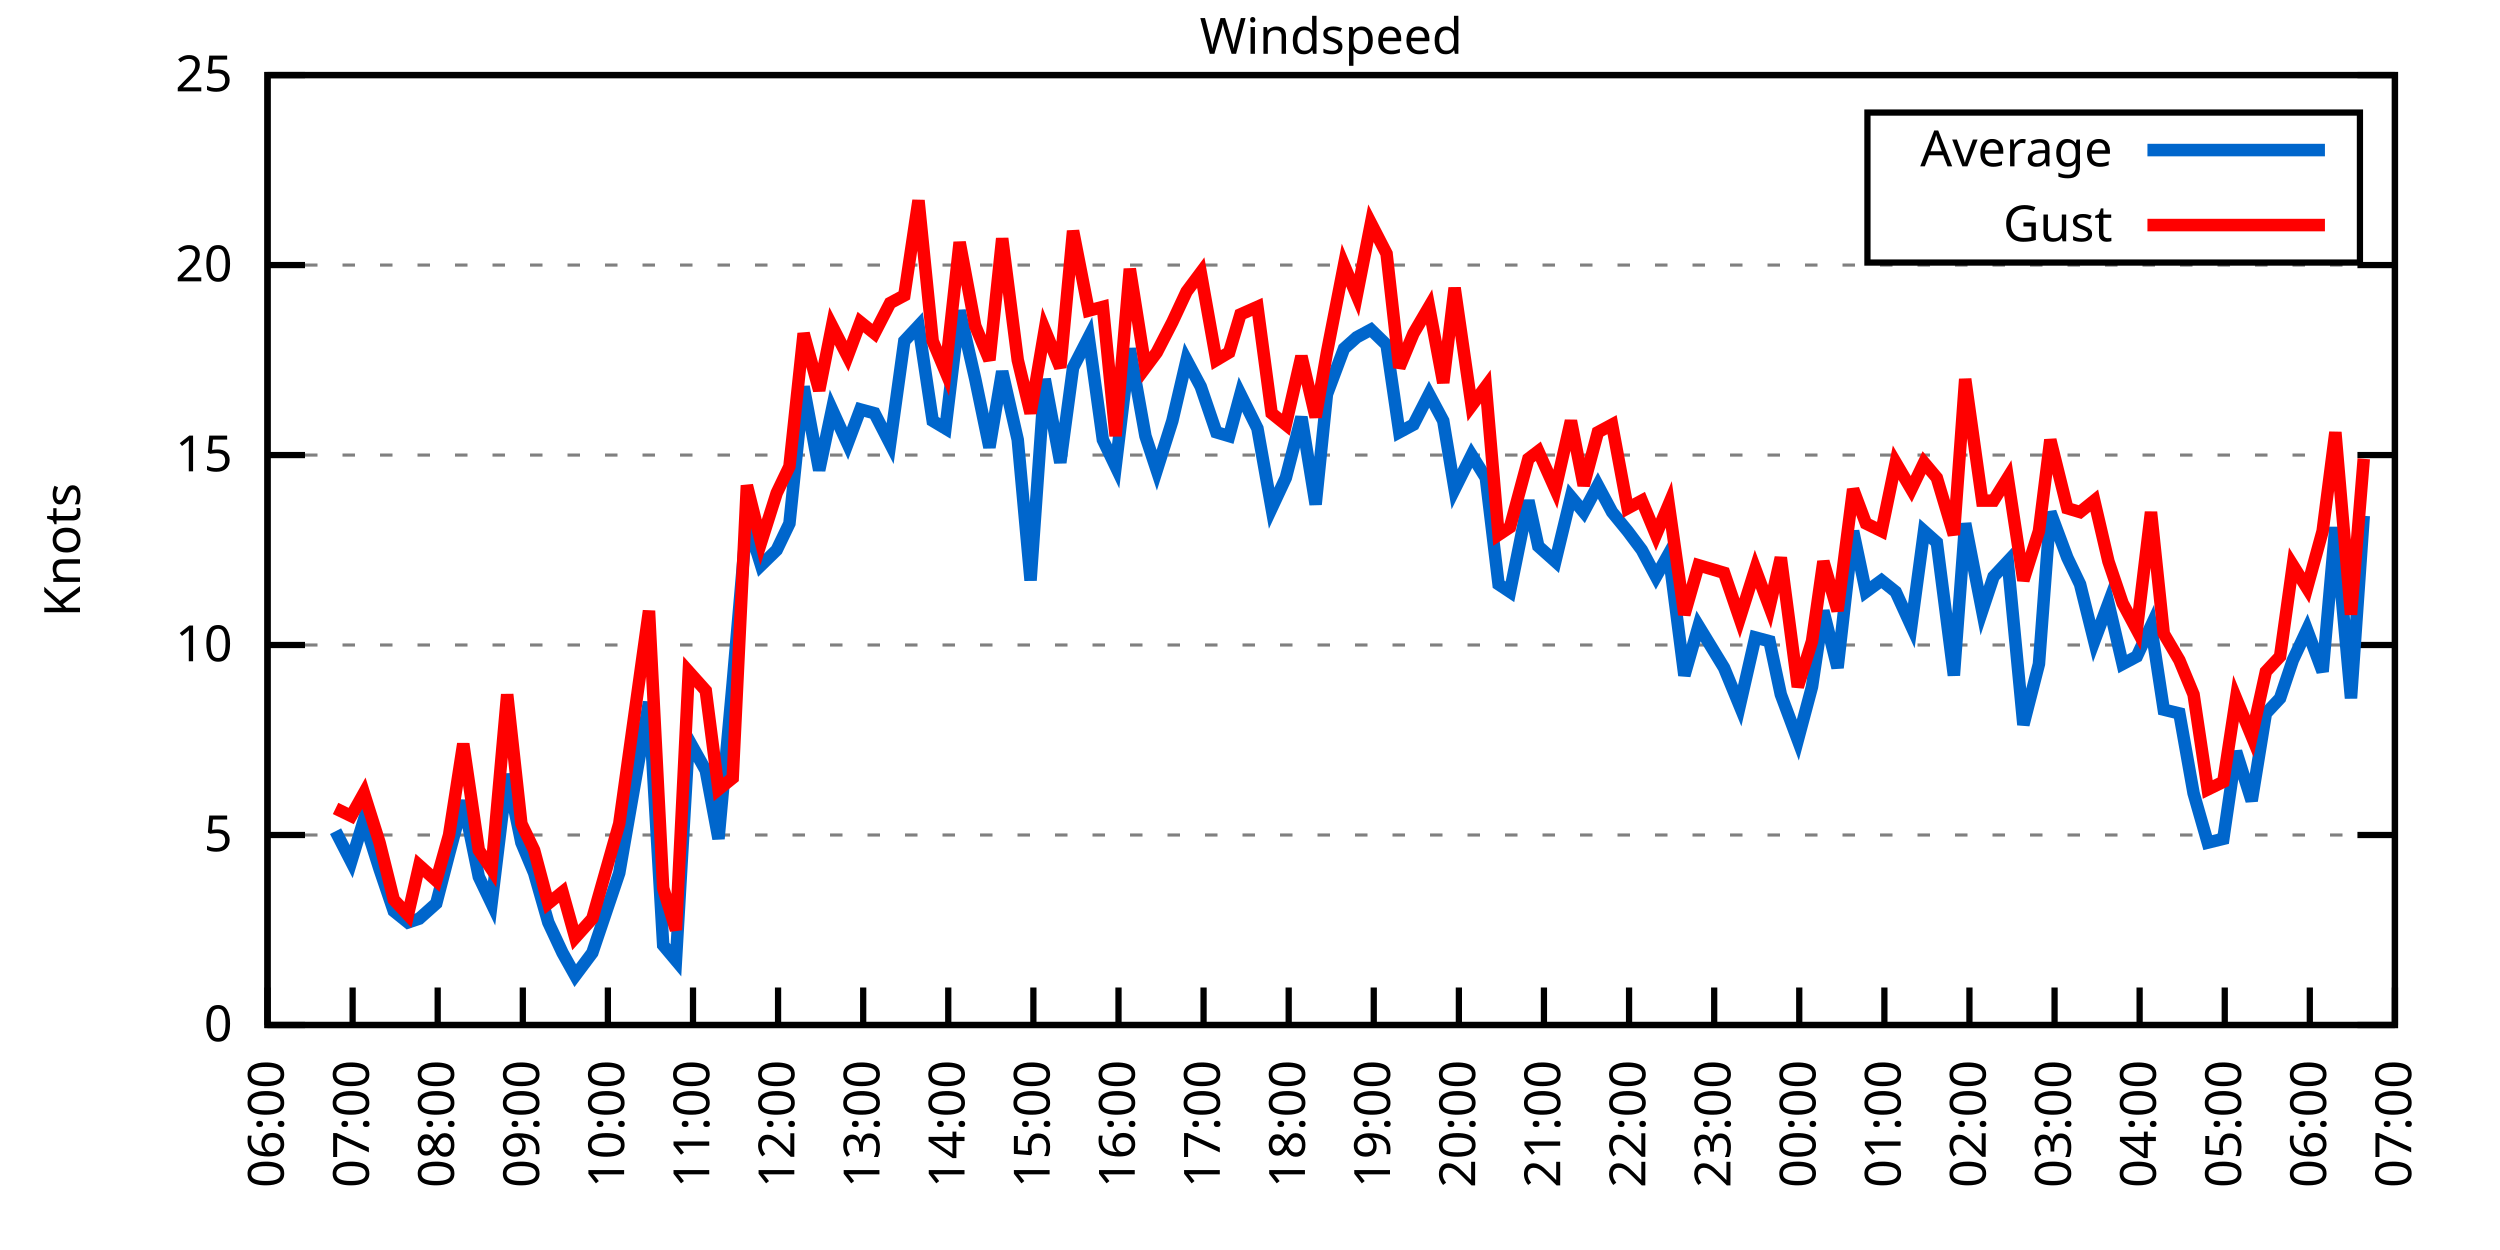
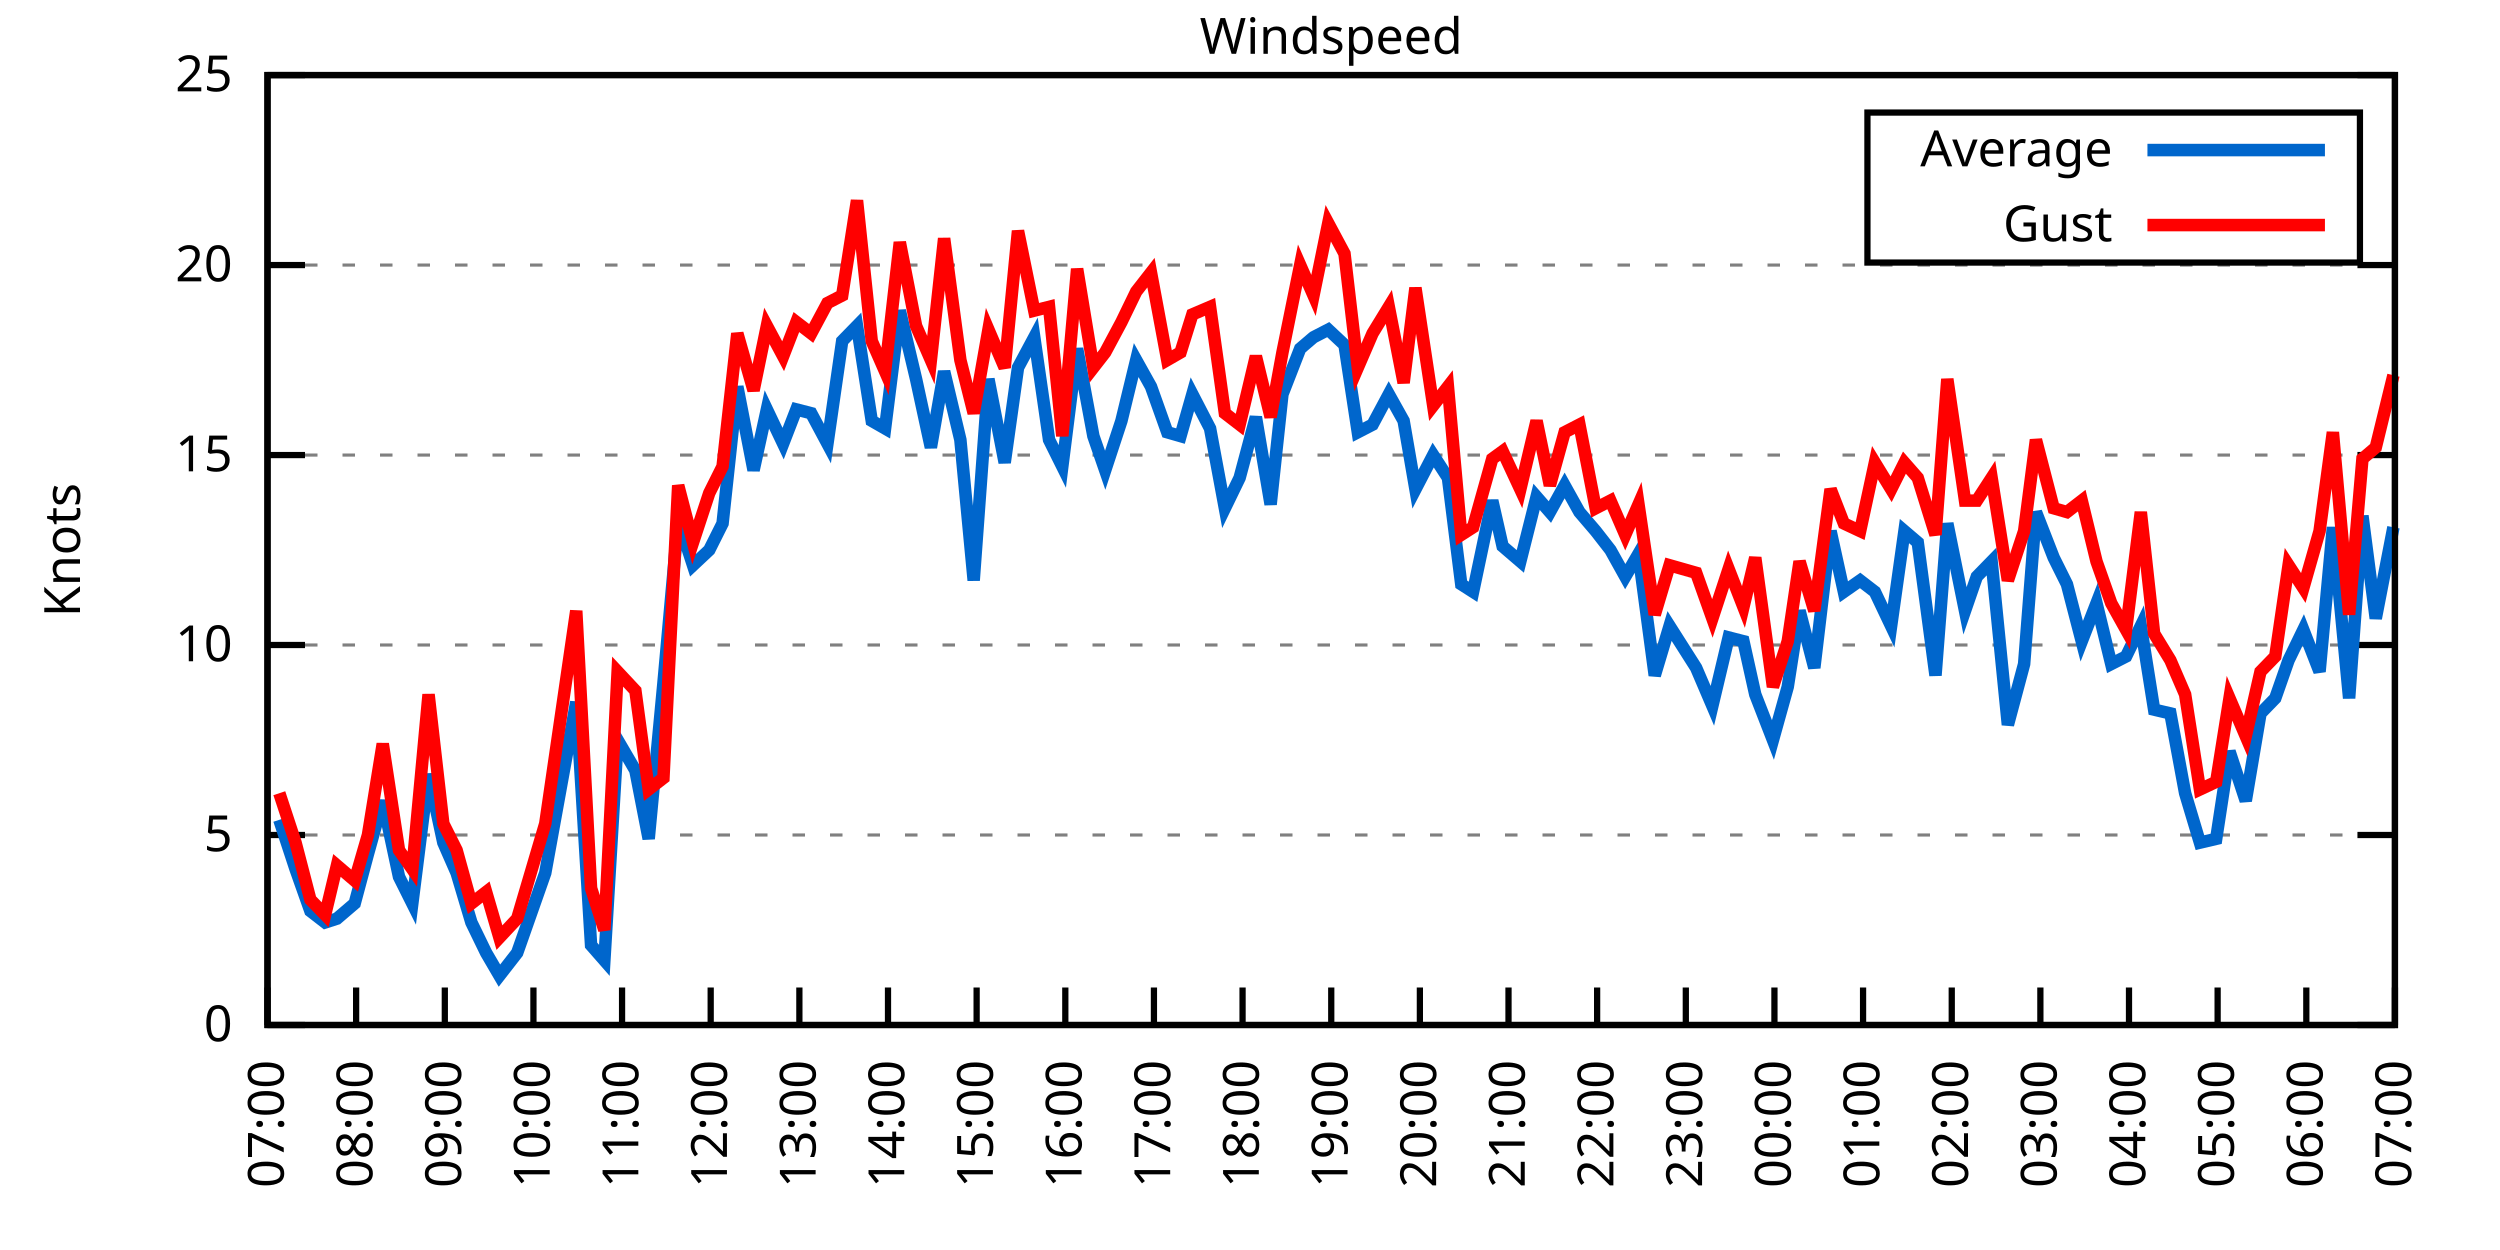
<svg xmlns="http://www.w3.org/2000/svg" xmlns:xlink="http://www.w3.org/1999/xlink" width="400" height="200" viewBox="0 0 400 200">
  <g id="gnuplot_canvas">
    <rect x="0" y="0" width="400" height="200" fill="none" />
    <defs>
      <circle id="gpDot" r="0.5" stroke-width="0.5" stroke="currentColor" />
      <path id="gpPt0" stroke-width="0.333" stroke="currentColor" d="M-1,0 h2 M0,-1 v2" />
      <path id="gpPt1" stroke-width="0.333" stroke="currentColor" d="M-1,-1 L1,1 M1,-1 L-1,1" />
      <path id="gpPt2" stroke-width="0.333" stroke="currentColor" d="M-1,0 L1,0 M0,-1 L0,1 M-1,-1 L1,1 M-1,1 L1,-1" />
      <rect id="gpPt3" stroke-width="0.333" stroke="currentColor" x="-1" y="-1" width="2" height="2" />
      <rect id="gpPt4" stroke-width="0.333" stroke="currentColor" fill="currentColor" x="-1" y="-1" width="2" height="2" />
      <circle id="gpPt5" stroke-width="0.333" stroke="currentColor" cx="0" cy="0" r="1" />
      <use xlink:href="#gpPt5" id="gpPt6" fill="currentColor" stroke="none" />
      <path id="gpPt7" stroke-width="0.333" stroke="currentColor" d="M0,-1.33 L-1.33,0.67 L1.33,0.67 z" />
      <use xlink:href="#gpPt7" id="gpPt8" fill="currentColor" stroke="none" />
      <use xlink:href="#gpPt7" id="gpPt9" stroke="currentColor" transform="rotate(180)" />
      <use xlink:href="#gpPt9" id="gpPt10" fill="currentColor" stroke="none" />
      <use xlink:href="#gpPt3" id="gpPt11" stroke="currentColor" transform="rotate(45)" />
      <use xlink:href="#gpPt11" id="gpPt12" fill="currentColor" stroke="none" />
      <path id="gpPt13" stroke-width="0.333" stroke="currentColor" d="M0,1.330 L1.265,0.411 L0.782,-1.067 L-0.782,-1.076 L-1.265,0.411 z" />
      <use xlink:href="#gpPt13" id="gpPt14" fill="currentColor" stroke="none" />
      <filter id="textbox" filterUnits="objectBoundingBox" x="0" y="0" height="1" width="1">
        <feFlood flood-color="white" flood-opacity="1" result="bgnd" />
        <feComposite in="SourceGraphic" in2="bgnd" operator="atop" />
      </filter>
      <filter id="greybox" filterUnits="objectBoundingBox" x="0" y="0" height="1" width="1">
        <feFlood flood-color="lightgrey" flood-opacity="1" result="grey" />
        <feComposite in="SourceGraphic" in2="grey" operator="atop" />
      </filter>
    </defs>
    <g fill="none" color="white" stroke="currentColor" stroke-width="1.00" stroke-linecap="butt" stroke-linejoin="miter">
</g>
    <g fill="none" color="black" stroke="currentColor" stroke-width="1.00" stroke-linecap="butt" stroke-linejoin="miter">
      <g stroke="none" shape-rendering="crispEdges">
        <polygon fill="rgb(255, 255, 255)" points="42.80,164.00 383.18,164.00 383.18,12.02 42.80,12.02 " />
      </g>
    </g>
    <g fill="none" color="black" stroke="currentColor" stroke-width="1.00" stroke-linecap="butt" stroke-linejoin="miter">
</g>
    <g fill="none" color="black" stroke="black" stroke-width="0.50" stroke-linecap="butt" stroke-linejoin="miter">
</g>
    <g fill="none" color="gray" stroke="currentColor" stroke-width="0.50" stroke-linecap="butt" stroke-linejoin="miter">
      <path stroke="gray" stroke-dasharray="2,4" class="gridline" d="M42.80,164.00 L383.19,164.00  " />
    </g>
    <g fill="none" color="gray" stroke="gray" stroke-width="1.00" stroke-linecap="butt" stroke-linejoin="miter">
</g>
    <g fill="none" color="black" stroke="currentColor" stroke-width="1.00" stroke-linecap="butt" stroke-linejoin="miter">
      <path stroke="black" d="M42.80,164.00 L48.80,164.00 M383.19,164.00 L377.19,164.00  " />
      <g transform="translate(37.20,166.60)" stroke="none" fill="black" font-family="Sans" font-size="8.00" text-anchor="end">
        <text>
          <tspan font-family="Sans"> 0</tspan>
        </text>
      </g>
    </g>
    <g fill="none" color="black" stroke="currentColor" stroke-width="1.00" stroke-linecap="butt" stroke-linejoin="miter">
</g>
    <g fill="none" color="black" stroke="black" stroke-width="0.50" stroke-linecap="butt" stroke-linejoin="miter">
</g>
    <g fill="none" color="gray" stroke="currentColor" stroke-width="0.50" stroke-linecap="butt" stroke-linejoin="miter">
      <path stroke="gray" stroke-dasharray="2,4" class="gridline" d="M42.80,133.60 L383.19,133.60  " />
    </g>
    <g fill="none" color="gray" stroke="gray" stroke-width="1.00" stroke-linecap="butt" stroke-linejoin="miter">
</g>
    <g fill="none" color="black" stroke="currentColor" stroke-width="1.00" stroke-linecap="butt" stroke-linejoin="miter">
      <path stroke="black" d="M42.80,133.60 L48.80,133.60 M383.19,133.60 L377.19,133.60  " />
      <g transform="translate(37.20,136.20)" stroke="none" fill="black" font-family="Sans" font-size="8.00" text-anchor="end">
        <text>
          <tspan font-family="Sans"> 5</tspan>
        </text>
      </g>
    </g>
    <g fill="none" color="black" stroke="currentColor" stroke-width="1.00" stroke-linecap="butt" stroke-linejoin="miter">
</g>
    <g fill="none" color="black" stroke="black" stroke-width="0.50" stroke-linecap="butt" stroke-linejoin="miter">
</g>
    <g fill="none" color="gray" stroke="currentColor" stroke-width="0.50" stroke-linecap="butt" stroke-linejoin="miter">
      <path stroke="gray" stroke-dasharray="2,4" class="gridline" d="M42.80,103.20 L383.19,103.20  " />
    </g>
    <g fill="none" color="gray" stroke="gray" stroke-width="1.00" stroke-linecap="butt" stroke-linejoin="miter">
</g>
    <g fill="none" color="black" stroke="currentColor" stroke-width="1.00" stroke-linecap="butt" stroke-linejoin="miter">
      <path stroke="black" d="M42.80,103.20 L48.80,103.20 M383.19,103.20 L377.19,103.20  " />
      <g transform="translate(37.20,105.80)" stroke="none" fill="black" font-family="Sans" font-size="8.00" text-anchor="end">
        <text>
          <tspan font-family="Sans"> 10</tspan>
        </text>
      </g>
    </g>
    <g fill="none" color="black" stroke="currentColor" stroke-width="1.00" stroke-linecap="butt" stroke-linejoin="miter">
</g>
    <g fill="none" color="black" stroke="black" stroke-width="0.50" stroke-linecap="butt" stroke-linejoin="miter">
</g>
    <g fill="none" color="gray" stroke="currentColor" stroke-width="0.50" stroke-linecap="butt" stroke-linejoin="miter">
      <path stroke="gray" stroke-dasharray="2,4" class="gridline" d="M42.80,72.81 L383.19,72.81  " />
    </g>
    <g fill="none" color="gray" stroke="gray" stroke-width="1.00" stroke-linecap="butt" stroke-linejoin="miter">
</g>
    <g fill="none" color="black" stroke="currentColor" stroke-width="1.00" stroke-linecap="butt" stroke-linejoin="miter">
      <path stroke="black" d="M42.80,72.81 L48.80,72.81 M383.19,72.81 L377.19,72.81  " />
      <g transform="translate(37.20,75.41)" stroke="none" fill="black" font-family="Sans" font-size="8.00" text-anchor="end">
        <text>
          <tspan font-family="Sans"> 15</tspan>
        </text>
      </g>
    </g>
    <g fill="none" color="black" stroke="currentColor" stroke-width="1.00" stroke-linecap="butt" stroke-linejoin="miter">
</g>
    <g fill="none" color="black" stroke="black" stroke-width="0.50" stroke-linecap="butt" stroke-linejoin="miter">
</g>
    <g fill="none" color="gray" stroke="currentColor" stroke-width="0.50" stroke-linecap="butt" stroke-linejoin="miter">
      <path stroke="gray" stroke-dasharray="2,4" class="gridline" d="M42.80,42.41 L383.19,42.41  " />
    </g>
    <g fill="none" color="gray" stroke="gray" stroke-width="1.00" stroke-linecap="butt" stroke-linejoin="miter">
</g>
    <g fill="none" color="black" stroke="currentColor" stroke-width="1.00" stroke-linecap="butt" stroke-linejoin="miter">
      <path stroke="black" d="M42.80,42.41 L48.80,42.41 M383.19,42.41 L377.19,42.41  " />
      <g transform="translate(37.20,45.01)" stroke="none" fill="black" font-family="Sans" font-size="8.00" text-anchor="end">
        <text>
          <tspan font-family="Sans"> 20</tspan>
        </text>
      </g>
    </g>
    <g fill="none" color="black" stroke="currentColor" stroke-width="1.00" stroke-linecap="butt" stroke-linejoin="miter">
</g>
    <g fill="none" color="black" stroke="black" stroke-width="0.50" stroke-linecap="butt" stroke-linejoin="miter">
</g>
    <g fill="none" color="gray" stroke="currentColor" stroke-width="0.50" stroke-linecap="butt" stroke-linejoin="miter">
      <path stroke="gray" stroke-dasharray="2,4" class="gridline" d="M42.80,12.01 L383.19,12.01  " />
    </g>
    <g fill="none" color="gray" stroke="gray" stroke-width="1.00" stroke-linecap="butt" stroke-linejoin="miter">
</g>
    <g fill="none" color="black" stroke="currentColor" stroke-width="1.00" stroke-linecap="butt" stroke-linejoin="miter">
      <path stroke="black" d="M42.80,12.01 L48.80,12.01 M383.19,12.01 L377.19,12.01  " />
      <g transform="translate(37.20,14.61)" stroke="none" fill="black" font-family="Sans" font-size="8.00" text-anchor="end">
        <text>
          <tspan font-family="Sans"> 25</tspan>
        </text>
      </g>
    </g>
    <g fill="none" color="black" stroke="currentColor" stroke-width="1.00" stroke-linecap="butt" stroke-linejoin="miter">
      <path stroke="black" d="M42.80,164.00 L42.80,158.00  " />
      <g transform="translate(45.40,169.60) rotate(270.00)" stroke="none" fill="black" font-family="Sans" font-size="8.00" text-anchor="end">
        <text>
-           <tspan font-family="Sans">06:00</tspan>
-         </text>
-       </g>
-     </g>
-     <g fill="none" color="black" stroke="currentColor" stroke-width="1.00" stroke-linecap="butt" stroke-linejoin="miter">
-       <path stroke="black" d="M56.42,164.00 L56.42,158.00  " />
-       <g transform="translate(59.02,169.60) rotate(270.00)" stroke="none" fill="black" font-family="Sans" font-size="8.00" text-anchor="end">
-         <text>
          <tspan font-family="Sans">07:00</tspan>
        </text>
      </g>
    </g>
    <g fill="none" color="black" stroke="currentColor" stroke-width="1.00" stroke-linecap="butt" stroke-linejoin="miter">
-       <path stroke="black" d="M70.03,164.00 L70.03,158.00  " />
-       <g transform="translate(72.63,169.60) rotate(270.00)" stroke="none" fill="black" font-family="Sans" font-size="8.00" text-anchor="end">
+       <path stroke="black" d="M56.98,164.00 L56.98,158.00  " />
+       <g transform="translate(59.58,169.60) rotate(270.00)" stroke="none" fill="black" font-family="Sans" font-size="8.00" text-anchor="end">
        <text>
          <tspan font-family="Sans">08:00</tspan>
        </text>
      </g>
    </g>
    <g fill="none" color="black" stroke="currentColor" stroke-width="1.00" stroke-linecap="butt" stroke-linejoin="miter">
-       <path stroke="black" d="M83.65,164.00 L83.65,158.00  " />
-       <g transform="translate(86.25,169.60) rotate(270.00)" stroke="none" fill="black" font-family="Sans" font-size="8.00" text-anchor="end">
+       <path stroke="black" d="M71.17,164.00 L71.17,158.00  " />
+       <g transform="translate(73.77,169.60) rotate(270.00)" stroke="none" fill="black" font-family="Sans" font-size="8.00" text-anchor="end">
        <text>
          <tspan font-family="Sans">09:00</tspan>
        </text>
      </g>
    </g>
    <g fill="none" color="black" stroke="currentColor" stroke-width="1.00" stroke-linecap="butt" stroke-linejoin="miter">
-       <path stroke="black" d="M97.26,164.00 L97.26,158.00  " />
-       <g transform="translate(99.86,169.60) rotate(270.00)" stroke="none" fill="black" font-family="Sans" font-size="8.00" text-anchor="end">
+       <path stroke="black" d="M85.35,164.00 L85.35,158.00  " />
+       <g transform="translate(87.95,169.60) rotate(270.00)" stroke="none" fill="black" font-family="Sans" font-size="8.00" text-anchor="end">
        <text>
          <tspan font-family="Sans">10:00</tspan>
        </text>
      </g>
    </g>
    <g fill="none" color="black" stroke="currentColor" stroke-width="1.00" stroke-linecap="butt" stroke-linejoin="miter">
-       <path stroke="black" d="M110.88,164.00 L110.88,158.00  " />
-       <g transform="translate(113.48,169.60) rotate(270.00)" stroke="none" fill="black" font-family="Sans" font-size="8.00" text-anchor="end">
+       <path stroke="black" d="M99.53,164.00 L99.53,158.00  " />
+       <g transform="translate(102.13,169.60) rotate(270.00)" stroke="none" fill="black" font-family="Sans" font-size="8.00" text-anchor="end">
        <text>
          <tspan font-family="Sans">11:00</tspan>
        </text>
      </g>
    </g>
    <g fill="none" color="black" stroke="currentColor" stroke-width="1.00" stroke-linecap="butt" stroke-linejoin="miter">
-       <path stroke="black" d="M124.49,164.00 L124.49,158.00  " />
-       <g transform="translate(127.09,169.60) rotate(270.00)" stroke="none" fill="black" font-family="Sans" font-size="8.00" text-anchor="end">
+       <path stroke="black" d="M113.71,164.00 L113.71,158.00  " />
+       <g transform="translate(116.31,169.60) rotate(270.00)" stroke="none" fill="black" font-family="Sans" font-size="8.00" text-anchor="end">
        <text>
          <tspan font-family="Sans">12:00</tspan>
        </text>
      </g>
    </g>
    <g fill="none" color="black" stroke="currentColor" stroke-width="1.00" stroke-linecap="butt" stroke-linejoin="miter">
-       <path stroke="black" d="M138.11,164.00 L138.11,158.00  " />
-       <g transform="translate(140.71,169.60) rotate(270.00)" stroke="none" fill="black" font-family="Sans" font-size="8.00" text-anchor="end">
+       <path stroke="black" d="M127.90,164.00 L127.90,158.00  " />
+       <g transform="translate(130.50,169.60) rotate(270.00)" stroke="none" fill="black" font-family="Sans" font-size="8.00" text-anchor="end">
        <text>
          <tspan font-family="Sans">13:00</tspan>
        </text>
      </g>
    </g>
    <g fill="none" color="black" stroke="currentColor" stroke-width="1.00" stroke-linecap="butt" stroke-linejoin="miter">
-       <path stroke="black" d="M151.72,164.00 L151.72,158.00  " />
-       <g transform="translate(154.32,169.60) rotate(270.00)" stroke="none" fill="black" font-family="Sans" font-size="8.00" text-anchor="end">
+       <path stroke="black" d="M142.08,164.00 L142.08,158.00  " />
+       <g transform="translate(144.68,169.60) rotate(270.00)" stroke="none" fill="black" font-family="Sans" font-size="8.00" text-anchor="end">
        <text>
          <tspan font-family="Sans">14:00</tspan>
        </text>
      </g>
    </g>
    <g fill="none" color="black" stroke="currentColor" stroke-width="1.00" stroke-linecap="butt" stroke-linejoin="miter">
-       <path stroke="black" d="M165.34,164.00 L165.34,158.00  " />
-       <g transform="translate(167.94,169.60) rotate(270.00)" stroke="none" fill="black" font-family="Sans" font-size="8.00" text-anchor="end">
+       <path stroke="black" d="M156.26,164.00 L156.26,158.00  " />
+       <g transform="translate(158.86,169.60) rotate(270.00)" stroke="none" fill="black" font-family="Sans" font-size="8.00" text-anchor="end">
        <text>
          <tspan font-family="Sans">15:00</tspan>
        </text>
      </g>
    </g>
    <g fill="none" color="black" stroke="currentColor" stroke-width="1.00" stroke-linecap="butt" stroke-linejoin="miter">
-       <path stroke="black" d="M178.96,164.00 L178.96,158.00  " />
-       <g transform="translate(181.56,169.60) rotate(270.00)" stroke="none" fill="black" font-family="Sans" font-size="8.00" text-anchor="end">
+       <path stroke="black" d="M170.45,164.00 L170.45,158.00  " />
+       <g transform="translate(173.05,169.60) rotate(270.00)" stroke="none" fill="black" font-family="Sans" font-size="8.00" text-anchor="end">
        <text>
          <tspan font-family="Sans">16:00</tspan>
        </text>
      </g>
    </g>
    <g fill="none" color="black" stroke="currentColor" stroke-width="1.00" stroke-linecap="butt" stroke-linejoin="miter">
-       <path stroke="black" d="M192.57,164.00 L192.57,158.00  " />
-       <g transform="translate(195.17,169.60) rotate(270.00)" stroke="none" fill="black" font-family="Sans" font-size="8.00" text-anchor="end">
+       <path stroke="black" d="M184.63,164.00 L184.63,158.00  " />
+       <g transform="translate(187.23,169.60) rotate(270.00)" stroke="none" fill="black" font-family="Sans" font-size="8.00" text-anchor="end">
        <text>
          <tspan font-family="Sans">17:00</tspan>
        </text>
      </g>
    </g>
    <g fill="none" color="black" stroke="currentColor" stroke-width="1.00" stroke-linecap="butt" stroke-linejoin="miter">
-       <path stroke="black" d="M206.19,164.00 L206.19,158.00  " />
-       <g transform="translate(208.79,169.60) rotate(270.00)" stroke="none" fill="black" font-family="Sans" font-size="8.00" text-anchor="end">
+       <path stroke="black" d="M198.81,164.00 L198.81,158.00  " />
+       <g transform="translate(201.41,169.60) rotate(270.00)" stroke="none" fill="black" font-family="Sans" font-size="8.00" text-anchor="end">
        <text>
          <tspan font-family="Sans">18:00</tspan>
        </text>
      </g>
    </g>
    <g fill="none" color="black" stroke="currentColor" stroke-width="1.00" stroke-linecap="butt" stroke-linejoin="miter">
-       <path stroke="black" d="M219.80,164.00 L219.80,158.00  " />
-       <g transform="translate(222.40,169.60) rotate(270.00)" stroke="none" fill="black" font-family="Sans" font-size="8.00" text-anchor="end">
+       <path stroke="black" d="M213.00,164.00 L213.00,158.00  " />
+       <g transform="translate(215.60,169.60) rotate(270.00)" stroke="none" fill="black" font-family="Sans" font-size="8.00" text-anchor="end">
        <text>
          <tspan font-family="Sans">19:00</tspan>
        </text>
      </g>
    </g>
    <g fill="none" color="black" stroke="currentColor" stroke-width="1.00" stroke-linecap="butt" stroke-linejoin="miter">
-       <path stroke="black" d="M233.42,164.00 L233.42,158.00  " />
-       <g transform="translate(236.02,169.60) rotate(270.00)" stroke="none" fill="black" font-family="Sans" font-size="8.00" text-anchor="end">
+       <path stroke="black" d="M227.18,164.00 L227.18,158.00  " />
+       <g transform="translate(229.78,169.60) rotate(270.00)" stroke="none" fill="black" font-family="Sans" font-size="8.00" text-anchor="end">
        <text>
          <tspan font-family="Sans">20:00</tspan>
        </text>
      </g>
    </g>
    <g fill="none" color="black" stroke="currentColor" stroke-width="1.00" stroke-linecap="butt" stroke-linejoin="miter">
-       <path stroke="black" d="M247.03,164.00 L247.03,158.00  " />
-       <g transform="translate(249.63,169.60) rotate(270.00)" stroke="none" fill="black" font-family="Sans" font-size="8.00" text-anchor="end">
+       <path stroke="black" d="M241.36,164.00 L241.36,158.00  " />
+       <g transform="translate(243.96,169.60) rotate(270.00)" stroke="none" fill="black" font-family="Sans" font-size="8.00" text-anchor="end">
        <text>
          <tspan font-family="Sans">21:00</tspan>
        </text>
      </g>
    </g>
    <g fill="none" color="black" stroke="currentColor" stroke-width="1.00" stroke-linecap="butt" stroke-linejoin="miter">
-       <path stroke="black" d="M260.65,164.00 L260.65,158.00  " />
-       <g transform="translate(263.25,169.60) rotate(270.00)" stroke="none" fill="black" font-family="Sans" font-size="8.00" text-anchor="end">
+       <path stroke="black" d="M255.54,164.00 L255.54,158.00  " />
+       <g transform="translate(258.14,169.60) rotate(270.00)" stroke="none" fill="black" font-family="Sans" font-size="8.00" text-anchor="end">
        <text>
          <tspan font-family="Sans">22:00</tspan>
        </text>
      </g>
    </g>
    <g fill="none" color="black" stroke="currentColor" stroke-width="1.00" stroke-linecap="butt" stroke-linejoin="miter">
-       <path stroke="black" d="M274.27,164.00 L274.27,158.00  " />
-       <g transform="translate(276.87,169.60) rotate(270.00)" stroke="none" fill="black" font-family="Sans" font-size="8.00" text-anchor="end">
+       <path stroke="black" d="M269.73,164.00 L269.73,158.00  " />
+       <g transform="translate(272.33,169.60) rotate(270.00)" stroke="none" fill="black" font-family="Sans" font-size="8.00" text-anchor="end">
        <text>
          <tspan font-family="Sans">23:00</tspan>
        </text>
      </g>
    </g>
    <g fill="none" color="black" stroke="currentColor" stroke-width="1.00" stroke-linecap="butt" stroke-linejoin="miter">
-       <path stroke="black" d="M287.88,164.00 L287.88,158.00  " />
-       <g transform="translate(290.48,169.60) rotate(270.00)" stroke="none" fill="black" font-family="Sans" font-size="8.00" text-anchor="end">
+       <path stroke="black" d="M283.91,164.00 L283.91,158.00  " />
+       <g transform="translate(286.51,169.60) rotate(270.00)" stroke="none" fill="black" font-family="Sans" font-size="8.00" text-anchor="end">
        <text>
          <tspan font-family="Sans">00:00</tspan>
        </text>
      </g>
    </g>
    <g fill="none" color="black" stroke="currentColor" stroke-width="1.00" stroke-linecap="butt" stroke-linejoin="miter">
-       <path stroke="black" d="M301.50,164.00 L301.50,158.00  " />
-       <g transform="translate(304.10,169.60) rotate(270.00)" stroke="none" fill="black" font-family="Sans" font-size="8.00" text-anchor="end">
+       <path stroke="black" d="M298.09,164.00 L298.09,158.00  " />
+       <g transform="translate(300.69,169.60) rotate(270.00)" stroke="none" fill="black" font-family="Sans" font-size="8.00" text-anchor="end">
        <text>
          <tspan font-family="Sans">01:00</tspan>
        </text>
      </g>
    </g>
    <g fill="none" color="black" stroke="currentColor" stroke-width="1.00" stroke-linecap="butt" stroke-linejoin="miter">
-       <path stroke="black" d="M315.11,164.00 L315.11,158.00  " />
-       <g transform="translate(317.71,169.60) rotate(270.00)" stroke="none" fill="black" font-family="Sans" font-size="8.00" text-anchor="end">
+       <path stroke="black" d="M312.28,164.00 L312.28,158.00  " />
+       <g transform="translate(314.88,169.60) rotate(270.00)" stroke="none" fill="black" font-family="Sans" font-size="8.00" text-anchor="end">
        <text>
          <tspan font-family="Sans">02:00</tspan>
        </text>
      </g>
    </g>
    <g fill="none" color="black" stroke="currentColor" stroke-width="1.00" stroke-linecap="butt" stroke-linejoin="miter">
-       <path stroke="black" d="M328.73,164.00 L328.73,158.00  " />
-       <g transform="translate(331.33,169.60) rotate(270.00)" stroke="none" fill="black" font-family="Sans" font-size="8.00" text-anchor="end">
+       <path stroke="black" d="M326.46,164.00 L326.46,158.00  " />
+       <g transform="translate(329.06,169.60) rotate(270.00)" stroke="none" fill="black" font-family="Sans" font-size="8.00" text-anchor="end">
        <text>
          <tspan font-family="Sans">03:00</tspan>
        </text>
      </g>
    </g>
    <g fill="none" color="black" stroke="currentColor" stroke-width="1.00" stroke-linecap="butt" stroke-linejoin="miter">
-       <path stroke="black" d="M342.34,164.00 L342.34,158.00  " />
-       <g transform="translate(344.94,169.60) rotate(270.00)" stroke="none" fill="black" font-family="Sans" font-size="8.00" text-anchor="end">
+       <path stroke="black" d="M340.64,164.00 L340.64,158.00  " />
+       <g transform="translate(343.24,169.60) rotate(270.00)" stroke="none" fill="black" font-family="Sans" font-size="8.00" text-anchor="end">
        <text>
          <tspan font-family="Sans">04:00</tspan>
        </text>
      </g>
    </g>
    <g fill="none" color="black" stroke="currentColor" stroke-width="1.00" stroke-linecap="butt" stroke-linejoin="miter">
-       <path stroke="black" d="M355.96,164.00 L355.96,158.00  " />
-       <g transform="translate(358.56,169.60) rotate(270.00)" stroke="none" fill="black" font-family="Sans" font-size="8.00" text-anchor="end">
+       <path stroke="black" d="M354.82,164.00 L354.82,158.00  " />
+       <g transform="translate(357.42,169.60) rotate(270.00)" stroke="none" fill="black" font-family="Sans" font-size="8.00" text-anchor="end">
        <text>
          <tspan font-family="Sans">05:00</tspan>
        </text>
      </g>
    </g>
    <g fill="none" color="black" stroke="currentColor" stroke-width="1.00" stroke-linecap="butt" stroke-linejoin="miter">
-       <path stroke="black" d="M369.57,164.00 L369.57,158.00  " />
-       <g transform="translate(372.17,169.60) rotate(270.00)" stroke="none" fill="black" font-family="Sans" font-size="8.00" text-anchor="end">
+       <path stroke="black" d="M369.01,164.00 L369.01,158.00  " />
+       <g transform="translate(371.61,169.60) rotate(270.00)" stroke="none" fill="black" font-family="Sans" font-size="8.00" text-anchor="end">
        <text>
          <tspan font-family="Sans">06:00</tspan>
        </text>
      </g>
    </g>
    <g fill="none" color="black" stroke="currentColor" stroke-width="1.00" stroke-linecap="butt" stroke-linejoin="miter">
      <path stroke="black" d="M383.19,164.00 L383.19,158.00  " />
      <g transform="translate(385.79,169.60) rotate(270.00)" stroke="none" fill="black" font-family="Sans" font-size="8.00" text-anchor="end">
        <text>
          <tspan font-family="Sans">07:00</tspan>
        </text>
      </g>
    </g>
    <g fill="none" color="black" stroke="currentColor" stroke-width="1.00" stroke-linecap="butt" stroke-linejoin="miter">
</g>
    <g fill="none" color="black" stroke="currentColor" stroke-width="1.00" stroke-linecap="butt" stroke-linejoin="miter">
      <path stroke="black" d="M42.80,12.01 L42.80,164.00 L383.19,164.00 L383.19,12.01 L42.80,12.01 Z  " />
    </g>
    <g fill="none" color="black" stroke="currentColor" stroke-width="1.00" stroke-linecap="butt" stroke-linejoin="miter">
</g>
    <g fill="none" color="black" stroke="currentColor" stroke-width="1.00" stroke-linecap="butt" stroke-linejoin="miter">
      <path stroke="black" d="M298.79,42.01 L298.79,18.01 L377.59,18.01 L377.59,42.01 L298.79,42.01 Z  " />
    </g>
    <g id="Windspeed_plot_1">
      <g fill="none" color="white" stroke="black" stroke-width="2.00" stroke-linecap="butt" stroke-linejoin="miter">
</g>
      <g fill="none" color="black" stroke="currentColor" stroke-width="2.00" stroke-linecap="butt" stroke-linejoin="miter">
        <g transform="translate(337.99,26.61)" stroke="none" fill="black" font-family="Sans" font-size="8.00" text-anchor="end">
          <text>
            <tspan font-family="Sans">Average</tspan>
          </text>
        </g>
      </g>
      <g fill="none" color="black" stroke="currentColor" stroke-width="2.00" stroke-linecap="butt" stroke-linejoin="miter">
-         <path stroke="rgb(  0, 102, 204)" d="M343.59,24.01 L371.99,24.01 M53.69,132.99 L56.19,137.86 L58.23,131.17 L60.73,139.07 L63.00,145.76 L65.27,147.59   L67.08,146.98 L69.80,144.55 L71.85,136.64 L74.12,128.13 L76.61,140.29 L78.65,144.55 L81.15,123.87 L83.42,134.82   L85.46,139.68 L87.73,147.59 L90.00,152.45 L92.04,156.10 L94.77,152.45 L99.08,139.68 L103.84,112.32 L106.11,151.23   L108.15,153.66 L110.20,118.40 L112.92,123.27 L114.96,134.21 L117.23,109.28 L119.50,83.14 L121.77,90.44 L124.27,88.00   L126.31,83.75 L128.58,61.86 L131.07,75.24 L133.12,65.51 L135.61,70.98 L137.66,65.51 L139.92,66.12 L142.42,70.98   L144.69,54.57 L146.96,52.14 L149.23,67.33 L151.27,68.55 L153.54,49.70 L156.04,60.65 L158.31,71.59 L160.35,59.43   L162.84,70.37 L164.89,92.87 L167.16,60.65 L169.65,74.02 L171.69,58.82 L174.19,53.96 L176.46,70.37 L178.50,74.63   L180.77,55.78 L183.27,69.77 L185.08,75.24 L187.58,67.33 L189.85,57.61 L192.12,61.86 L194.61,69.16 L196.66,69.77   L198.47,63.08 L201.19,68.55 L203.46,81.32 L205.73,76.45 L208.23,66.73 L210.50,80.71 L212.31,63.08 L215.04,55.78   L217.08,53.96 L219.35,52.74 L221.85,55.18 L223.89,69.16 L226.16,67.94 L228.65,63.08 L230.92,67.33 L232.74,78.28   L235.46,72.81 L237.73,76.45 L239.77,93.48 L241.59,94.69 L244.54,80.10 L246.13,87.40 L248.85,89.83 L251.35,79.49   L253.39,81.93 L255.66,77.67 L257.93,81.93 L260.42,84.97 L262.69,88.00 L264.96,92.26 L267.00,88.61 L269.50,108.07   L271.77,100.16 L275.85,106.85 L278.35,112.93 L280.85,101.99 L283.12,102.60 L284.93,111.11 L287.65,118.40 L289.92,109.89   L291.74,97.73 L294.01,106.85 L296.50,84.97 L298.55,94.69 L301.04,92.87 L303.31,94.69 L305.81,100.16 L307.85,84.97   L309.89,86.79 L312.62,108.07 L314.43,83.75 L317.15,97.73 L318.97,92.26 L321.24,89.83 L323.74,115.97 L326.23,106.24   L328.05,81.93 L330.77,89.22 L332.81,93.48 L335.08,102.60 L337.35,96.52 L339.62,106.24 L341.89,105.03 L344.16,100.16   L346.20,113.54 L348.70,114.15 L350.97,126.91 L353.24,134.82 L355.73,134.21 L357.77,120.23 L360.27,128.13 L362.54,114.15   L364.81,111.72 L366.85,105.64 L369.12,100.77 L371.62,107.46 L373.66,84.36 L376.16,111.72 L378.20,82.53  " />
+         <path stroke="rgb(  0, 102, 204)" d="M343.59,24.01 L371.99,24.01 M44.69,131.17 L47.29,139.07 L49.66,145.76 L52.02,147.59 L53.91,146.98 L56.75,144.55   L58.87,136.64 L61.24,128.13 L63.84,140.29 L65.97,144.55 L68.57,123.87 L70.93,134.82 L73.06,139.68 L75.42,147.59   L77.78,152.45 L79.91,156.10 L82.75,152.45 L87.24,139.68 L92.20,112.32 L94.57,151.23 L96.70,153.66 L98.82,118.40   L101.66,123.27 L103.79,134.21 L106.15,109.28 L108.51,83.14 L110.88,90.44 L113.48,88.00 L115.61,83.75 L117.97,61.86   L120.57,75.24 L122.70,65.51 L125.30,70.98 L127.42,65.51 L129.79,66.12 L132.39,70.98 L134.75,54.57 L137.12,52.14   L139.48,67.33 L141.61,68.55 L143.97,49.70 L146.57,60.65 L148.94,71.59 L151.06,59.43 L153.66,70.37 L155.79,92.87   L158.15,60.65 L160.75,74.02 L162.88,58.82 L165.48,53.96 L167.85,70.37 L169.97,74.63 L172.34,55.78 L174.94,69.77   L176.83,75.24 L179.43,67.33 L181.79,57.61 L184.16,61.86 L186.76,69.16 L188.88,69.77 L190.78,63.08 L193.61,68.55   L195.98,81.32 L198.34,76.45 L200.94,66.73 L203.30,80.71 L205.19,63.08 L208.03,55.78 L210.16,53.96 L212.52,52.74   L215.12,55.18 L217.25,69.16 L219.61,67.94 L222.21,63.08 L224.58,67.33 L226.47,78.28 L229.31,72.81 L231.67,76.45   L233.80,93.48 L235.69,94.69 L238.76,80.10 L240.42,87.40 L243.25,89.83 L245.85,79.49 L247.98,81.93 L250.34,77.67   L252.71,81.93 L255.31,84.97 L257.67,88.00 L260.04,92.26 L262.16,88.61 L264.76,108.07 L267.13,100.16 L271.38,106.85   L273.98,112.93 L276.58,101.99 L278.95,102.60 L280.84,111.11 L283.67,118.40 L286.04,109.89 L287.93,97.73 L290.29,106.85   L292.89,84.97 L295.02,94.69 L297.62,92.87 L299.98,94.69 L302.58,100.16 L304.71,84.97 L306.84,86.79 L309.68,108.07   L311.57,83.75 L314.40,97.73 L316.29,92.26 L318.66,89.83 L321.26,115.97 L323.86,106.24 L325.75,81.93 L328.59,89.22   L330.71,93.48 L333.08,102.60 L335.44,96.52 L337.80,106.24 L340.17,105.03 L342.53,100.16 L344.66,113.54 L347.26,114.15   L349.62,126.91 L351.99,134.82 L354.59,134.21 L356.72,120.23 L359.32,128.13 L361.68,114.15 L364.04,111.72 L366.17,105.64   L368.53,100.77 L371.13,107.46 L373.26,84.36 L375.86,111.72 L377.99,82.53 L380.12,98.95 L382.95,84.36  " />
      </g>
    </g>
    <g id="Windspeed_plot_2">
      <g fill="none" color="black" stroke="currentColor" stroke-width="2.00" stroke-linecap="butt" stroke-linejoin="miter">
        <g transform="translate(337.99,38.61)" stroke="none" fill="black" font-family="Sans" font-size="8.00" text-anchor="end">
          <text>
            <tspan font-family="Sans">Gust</tspan>
          </text>
        </g>
      </g>
      <g fill="none" color="black" stroke="currentColor" stroke-width="2.00" stroke-linecap="butt" stroke-linejoin="miter">
-         <path stroke="rgb(255,   0,   0)" d="M343.59,36.01 L371.99,36.01 M53.69,129.35 L56.19,130.56 L58.23,126.91 L60.73,134.82 L63.00,143.94 L65.27,146.37   L67.08,138.47 L69.80,140.90 L71.85,133.60 L74.12,119.01 L76.61,136.03 L78.65,139.07 L81.15,111.11 L83.42,131.78   L85.46,136.03 L87.73,144.55 L90.00,142.72 L92.04,150.02 L94.77,146.98 L99.08,131.78 L103.84,97.73 L106.11,142.11   L108.15,148.80 L110.20,107.46 L112.92,110.50 L114.96,126.31 L117.23,124.48 L119.50,77.67 L121.77,86.79 L124.27,78.89   L126.31,74.63 L128.58,53.35 L131.07,62.47 L133.12,52.14 L135.61,57.00 L137.66,51.53 L139.92,53.35 L142.42,48.49   L144.69,47.27 L146.96,32.07 L149.23,54.57 L151.27,59.43 L153.54,38.76 L156.04,52.14 L158.31,57.61 L160.35,38.15   L162.84,57.61 L164.89,66.12 L167.16,52.74 L169.65,58.82 L171.69,36.94 L174.19,49.70 L176.46,49.10 L178.50,69.77   L180.77,43.02 L183.27,58.82 L185.08,56.39 L187.58,51.53 L189.85,46.66 L192.12,43.62 L194.61,57.61 L196.66,56.39   L198.47,50.31 L201.19,49.10 L203.46,66.12 L205.73,67.94 L208.23,57.00 L210.50,66.73 L212.31,56.39 L215.04,42.41   L217.08,47.27 L219.35,35.72 L221.85,40.58 L223.89,58.82 L226.16,53.35 L228.65,49.10 L230.92,61.25 L232.74,46.06   L235.46,64.90 L237.73,61.86 L239.77,85.57 L241.59,84.36 L244.54,73.41 L246.13,72.20 L248.85,78.28 L251.35,67.33   L253.39,77.67 L255.66,69.16 L257.93,67.94 L260.42,81.32 L262.69,80.10 L264.96,85.57 L267.00,80.71 L269.50,98.34   L271.77,90.44 L275.85,91.65 L278.35,98.95 L280.85,91.04 L283.12,97.12 L284.93,89.22 L287.65,109.89 L289.92,102.60   L291.74,89.83 L294.01,97.73 L296.50,78.28 L298.55,83.75 L301.04,84.97 L303.31,74.02 L305.81,78.28 L307.85,74.02   L309.89,76.45 L312.62,85.57 L314.43,60.65 L317.15,80.10 L318.97,80.10 L321.24,76.45 L323.74,92.87 L326.23,84.97   L328.05,70.37 L330.77,81.32 L332.81,81.93 L335.08,80.10 L337.35,89.83 L339.62,96.52 L341.89,100.77 L344.16,81.93   L346.20,101.38 L348.70,105.64 L350.97,111.11 L353.24,126.31 L355.73,125.09 L357.77,111.72 L360.27,117.80 L362.54,107.46   L364.81,105.03 L366.85,90.44 L369.12,94.08 L371.62,84.97 L373.66,69.16 L376.16,98.34 L378.20,73.41  " />
+         <path stroke="rgb(255,   0,   0)" d="M343.59,36.01 L371.99,36.01 M44.69,126.91 L47.29,134.82 L49.66,143.94 L52.02,146.37 L53.91,138.47 L56.75,140.90   L58.87,133.60 L61.24,119.01 L63.84,136.03 L65.97,139.07 L68.57,111.11 L70.93,131.78 L73.06,136.03 L75.42,144.55   L77.78,142.72 L79.91,150.02 L82.75,146.98 L87.24,131.78 L92.20,97.73 L94.57,142.11 L96.70,148.80 L98.82,107.46   L101.66,110.50 L103.79,126.31 L106.15,124.48 L108.51,77.67 L110.88,86.79 L113.48,78.89 L115.61,74.63 L117.97,53.35   L120.57,62.47 L122.70,52.14 L125.30,57.00 L127.42,51.53 L129.79,53.35 L132.39,48.49 L134.75,47.27 L137.12,32.07   L139.48,54.57 L141.61,59.43 L143.97,38.76 L146.57,52.14 L148.94,57.61 L151.06,38.15 L153.66,57.61 L155.79,66.12   L158.15,52.74 L160.75,58.82 L162.88,36.94 L165.48,49.70 L167.85,49.10 L169.97,69.77 L172.34,43.02 L174.94,58.82   L176.83,56.39 L179.43,51.53 L181.79,46.66 L184.16,43.62 L186.76,57.61 L188.88,56.39 L190.78,50.31 L193.61,49.10   L195.98,66.12 L198.34,67.94 L200.94,57.00 L203.30,66.73 L205.19,56.39 L208.03,42.41 L210.16,47.27 L212.52,35.72   L215.12,40.58 L217.25,58.82 L219.61,53.35 L222.21,49.10 L224.58,61.25 L226.47,46.06 L229.31,64.90 L231.67,61.86   L233.80,85.57 L235.69,84.36 L238.76,73.41 L240.42,72.20 L243.25,78.28 L245.85,67.33 L247.98,77.67 L250.34,69.16   L252.71,67.94 L255.31,81.32 L257.67,80.10 L260.04,85.57 L262.16,80.71 L264.76,98.34 L267.13,90.44 L271.38,91.65   L273.98,98.95 L276.58,91.04 L278.95,97.12 L280.84,89.22 L283.67,109.89 L286.04,102.60 L287.93,89.83 L290.29,97.73   L292.89,78.28 L295.02,83.75 L297.62,84.97 L299.98,74.02 L302.58,78.28 L304.71,74.02 L306.84,76.45 L309.68,85.57   L311.57,60.65 L314.40,80.10 L316.29,80.10 L318.66,76.45 L321.26,92.87 L323.86,84.97 L325.75,70.37 L328.59,81.32   L330.71,81.93 L333.08,80.10 L335.44,89.83 L337.80,96.52 L340.17,100.77 L342.53,81.93 L344.66,101.38 L347.26,105.64   L349.62,111.11 L351.99,126.31 L354.59,125.09 L356.72,111.72 L359.32,117.80 L361.68,107.46 L364.04,105.03 L366.17,90.44   L368.53,94.08 L371.13,84.97 L373.26,69.16 L375.86,98.34 L377.99,73.41 L380.12,71.59 L382.95,60.04  " />
      </g>
    </g>
    <g fill="none" color="black" stroke="currentColor" stroke-width="2.00" stroke-linecap="butt" stroke-linejoin="miter">
</g>
    <g fill="none" color="black" stroke="black" stroke-width="1.00" stroke-linecap="butt" stroke-linejoin="miter">
</g>
    <g fill="none" color="black" stroke="currentColor" stroke-width="1.00" stroke-linecap="butt" stroke-linejoin="miter">
      <path stroke="black" d="M42.80,12.01 L42.80,164.00 L383.19,164.00 L383.19,12.01 L42.80,12.01 Z  " />
      <g transform="translate(12.80,88.01) rotate(270.00)" stroke="none" fill="black" font-family="Sans" font-size="8.00" text-anchor="middle">
        <text>
          <tspan font-family="Sans">Knots</tspan>
        </text>
      </g>
    </g>
    <g fill="none" color="black" stroke="currentColor" stroke-width="1.00" stroke-linecap="butt" stroke-linejoin="miter">
</g>
    <g fill="none" color="black" stroke="currentColor" stroke-width="1.00" stroke-linecap="butt" stroke-linejoin="miter">
      <g transform="translate(212.99,8.61)" stroke="none" fill="black" font-family="Sans" font-size="8.00" text-anchor="middle">
        <text>
          <tspan font-family="Sans">Windspeed</tspan>
        </text>
      </g>
    </g>
    <g fill="none" color="black" stroke="currentColor" stroke-width="1.00" stroke-linecap="butt" stroke-linejoin="miter">
</g>
  </g>
</svg>
